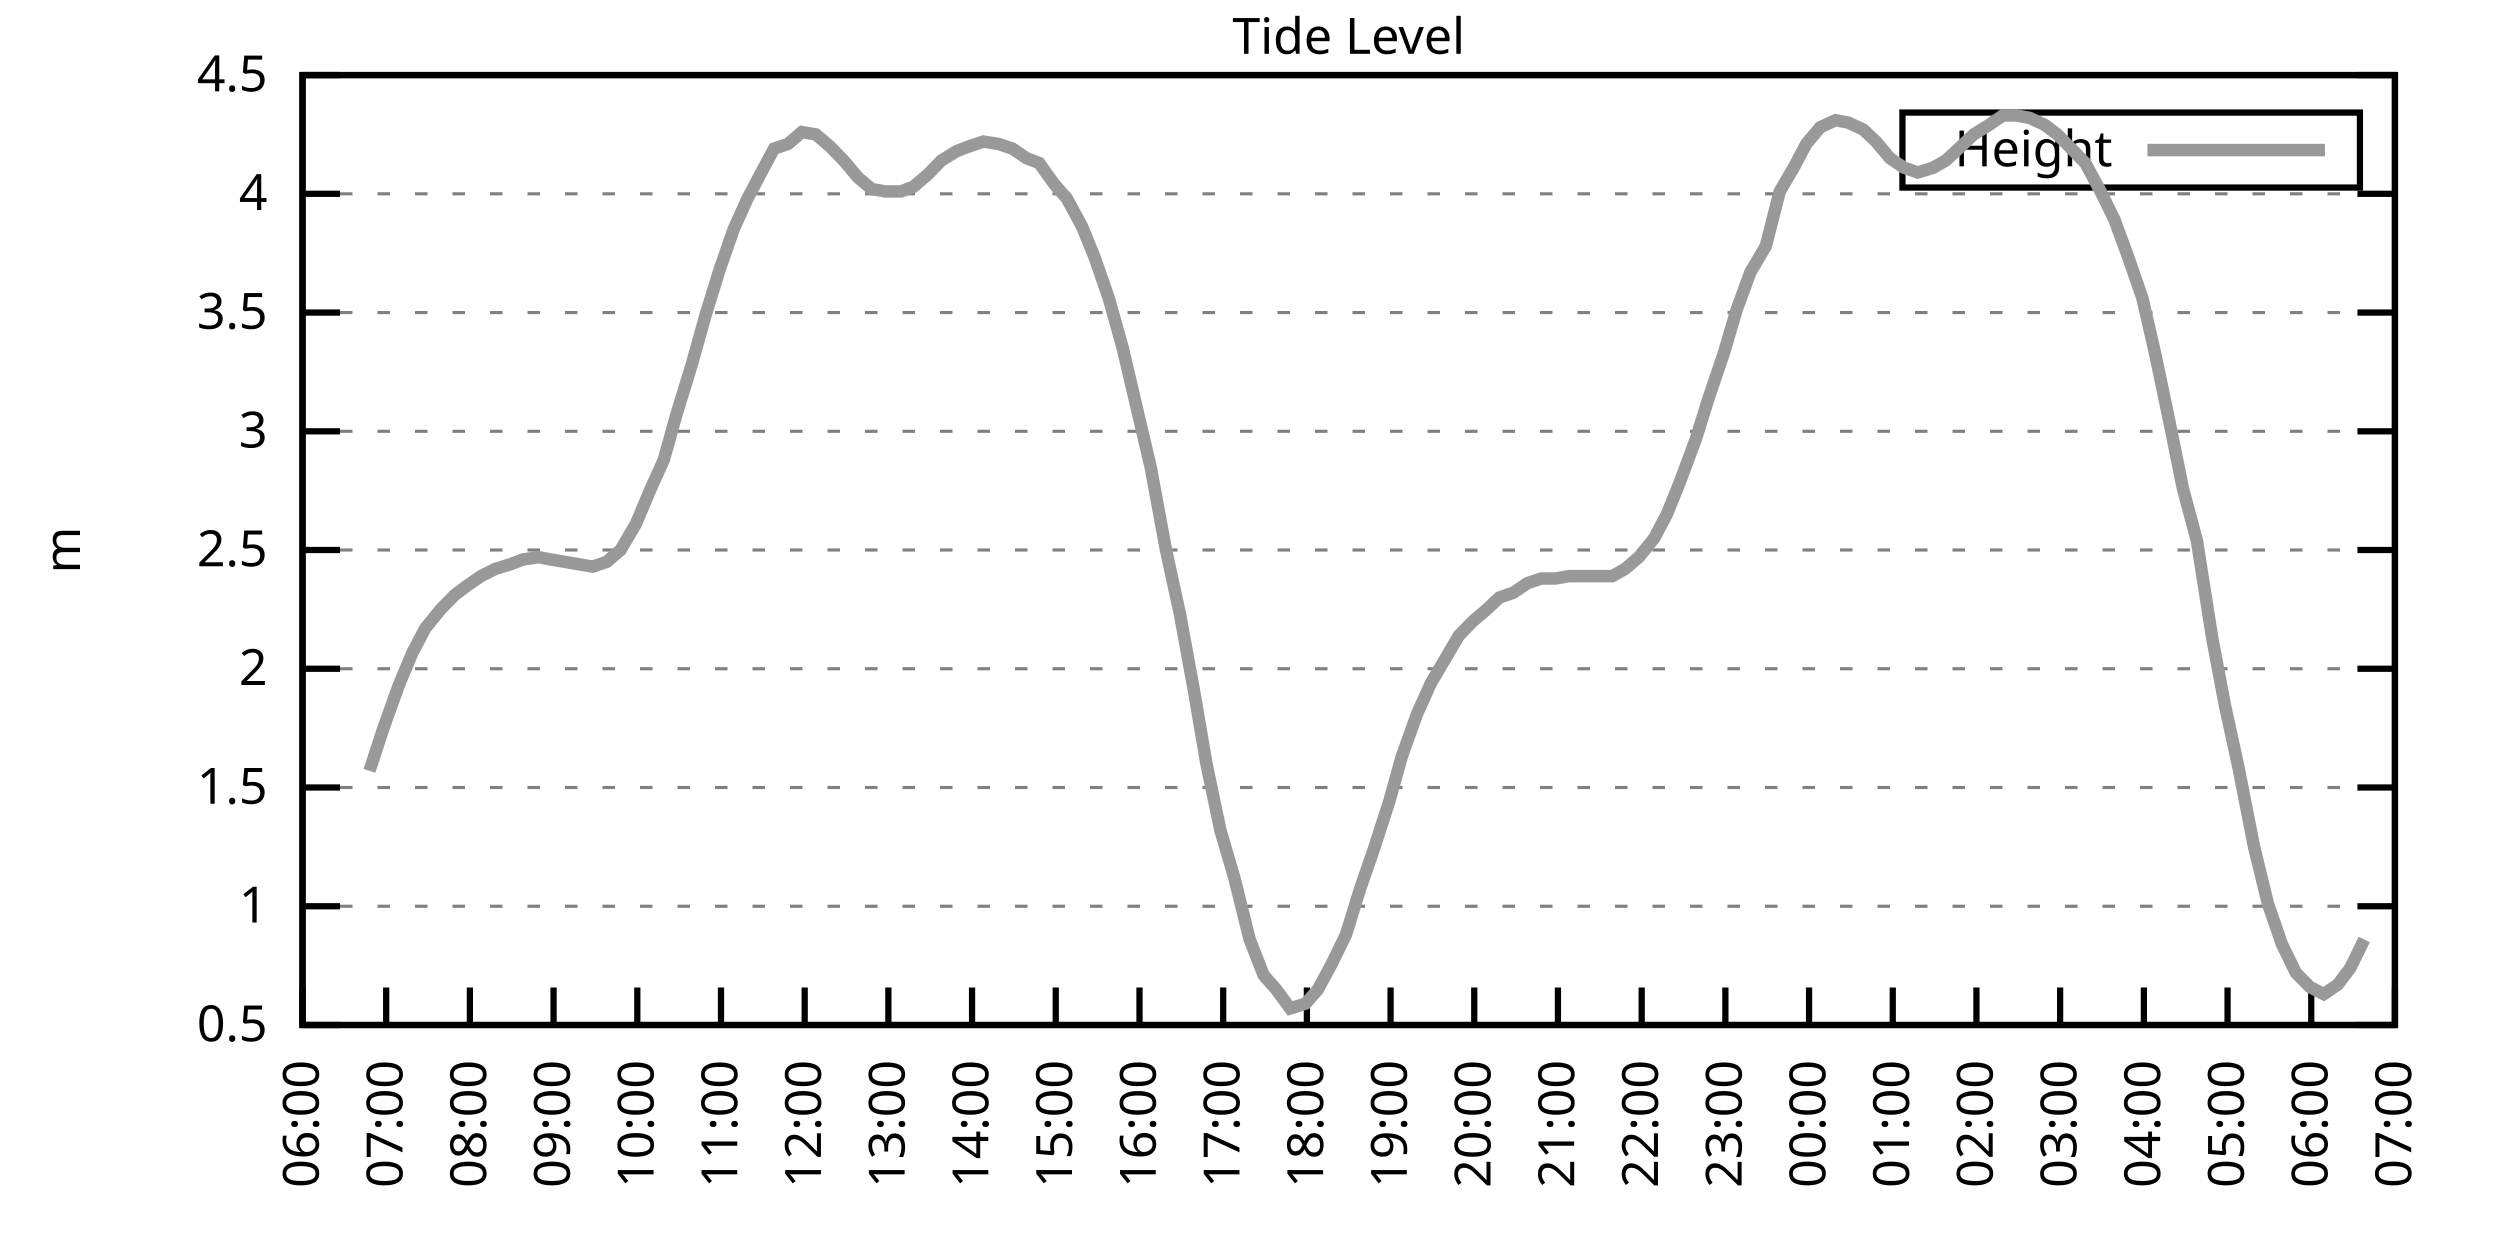
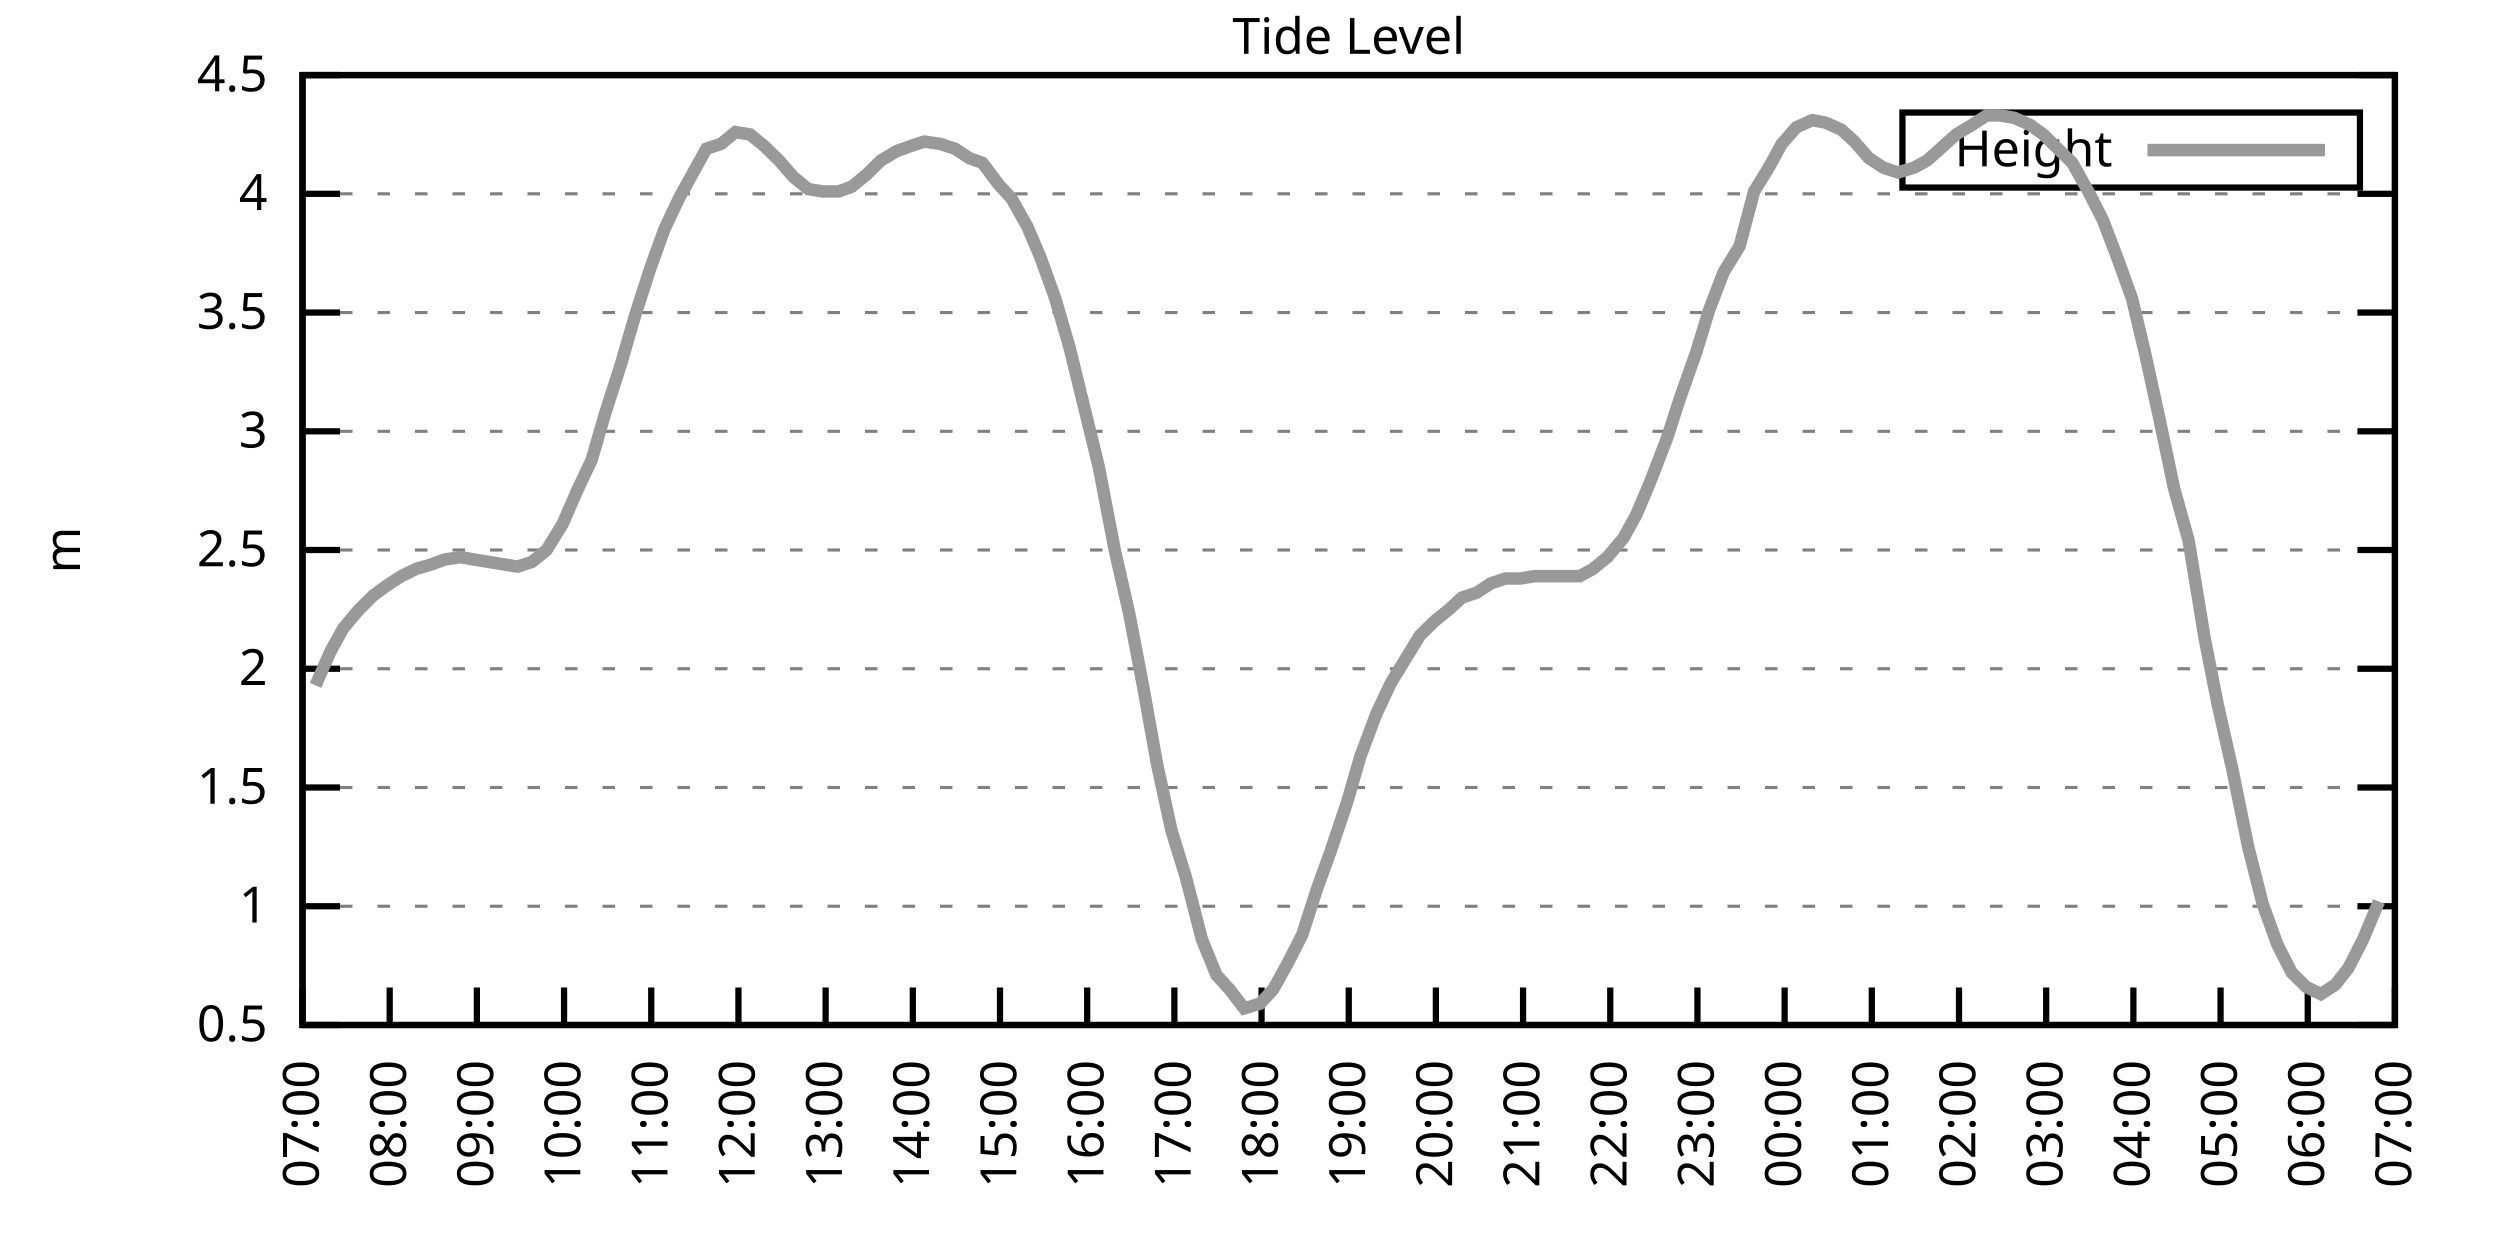
<svg xmlns="http://www.w3.org/2000/svg" xmlns:xlink="http://www.w3.org/1999/xlink" width="400" height="200" viewBox="0 0 400 200">
  <g id="gnuplot_canvas">
    <rect x="0" y="0" width="400" height="200" fill="none" />
    <defs>
      <circle id="gpDot" r="0.5" stroke-width="0.5" stroke="currentColor" />
      <path id="gpPt0" stroke-width="0.333" stroke="currentColor" d="M-1,0 h2 M0,-1 v2" />
      <path id="gpPt1" stroke-width="0.333" stroke="currentColor" d="M-1,-1 L1,1 M1,-1 L-1,1" />
      <path id="gpPt2" stroke-width="0.333" stroke="currentColor" d="M-1,0 L1,0 M0,-1 L0,1 M-1,-1 L1,1 M-1,1 L1,-1" />
      <rect id="gpPt3" stroke-width="0.333" stroke="currentColor" x="-1" y="-1" width="2" height="2" />
      <rect id="gpPt4" stroke-width="0.333" stroke="currentColor" fill="currentColor" x="-1" y="-1" width="2" height="2" />
      <circle id="gpPt5" stroke-width="0.333" stroke="currentColor" cx="0" cy="0" r="1" />
      <use xlink:href="#gpPt5" id="gpPt6" fill="currentColor" stroke="none" />
      <path id="gpPt7" stroke-width="0.333" stroke="currentColor" d="M0,-1.33 L-1.33,0.67 L1.33,0.67 z" />
      <use xlink:href="#gpPt7" id="gpPt8" fill="currentColor" stroke="none" />
      <use xlink:href="#gpPt7" id="gpPt9" stroke="currentColor" transform="rotate(180)" />
      <use xlink:href="#gpPt9" id="gpPt10" fill="currentColor" stroke="none" />
      <use xlink:href="#gpPt3" id="gpPt11" stroke="currentColor" transform="rotate(45)" />
      <use xlink:href="#gpPt11" id="gpPt12" fill="currentColor" stroke="none" />
      <path id="gpPt13" stroke-width="0.333" stroke="currentColor" d="M0,1.330 L1.265,0.411 L0.782,-1.067 L-0.782,-1.076 L-1.265,0.411 z" />
      <use xlink:href="#gpPt13" id="gpPt14" fill="currentColor" stroke="none" />
      <filter id="textbox" filterUnits="objectBoundingBox" x="0" y="0" height="1" width="1">
        <feFlood flood-color="white" flood-opacity="1" result="bgnd" />
        <feComposite in="SourceGraphic" in2="bgnd" operator="atop" />
      </filter>
      <filter id="greybox" filterUnits="objectBoundingBox" x="0" y="0" height="1" width="1">
        <feFlood flood-color="lightgrey" flood-opacity="1" result="grey" />
        <feComposite in="SourceGraphic" in2="grey" operator="atop" />
      </filter>
    </defs>
    <g fill="none" color="white" stroke="currentColor" stroke-width="1.00" stroke-linecap="butt" stroke-linejoin="miter">
</g>
    <g fill="none" color="black" stroke="currentColor" stroke-width="1.00" stroke-linecap="butt" stroke-linejoin="miter">
      <g stroke="none" shape-rendering="crispEdges">
        <polygon fill="rgb(255, 255, 255)" points="48.40,164.00 383.18,164.00 383.18,12.02 48.40,12.02 " />
      </g>
    </g>
    <g fill="none" color="black" stroke="currentColor" stroke-width="1.00" stroke-linecap="butt" stroke-linejoin="miter">
</g>
    <g fill="none" color="black" stroke="black" stroke-width="0.50" stroke-linecap="butt" stroke-linejoin="miter">
</g>
    <g fill="none" color="gray" stroke="currentColor" stroke-width="0.50" stroke-linecap="butt" stroke-linejoin="miter">
      <path stroke="gray" stroke-dasharray="2,4" class="gridline" d="M48.40,164.00 L383.19,164.00  " />
    </g>
    <g fill="none" color="gray" stroke="gray" stroke-width="1.00" stroke-linecap="butt" stroke-linejoin="miter">
</g>
    <g fill="none" color="black" stroke="currentColor" stroke-width="1.00" stroke-linecap="butt" stroke-linejoin="miter">
      <path stroke="black" d="M48.40,164.00 L54.40,164.00 M383.19,164.00 L377.19,164.00  " />
      <g transform="translate(42.80,166.60)" stroke="none" fill="black" font-family="Sans" font-size="8.00" text-anchor="end">
        <text>
          <tspan font-family="Sans"> 0.5</tspan>
        </text>
      </g>
    </g>
    <g fill="none" color="black" stroke="currentColor" stroke-width="1.00" stroke-linecap="butt" stroke-linejoin="miter">
</g>
    <g fill="none" color="black" stroke="black" stroke-width="0.50" stroke-linecap="butt" stroke-linejoin="miter">
</g>
    <g fill="none" color="gray" stroke="currentColor" stroke-width="0.50" stroke-linecap="butt" stroke-linejoin="miter">
      <path stroke="gray" stroke-dasharray="2,4" class="gridline" d="M48.40,145.00 L383.19,145.00  " />
    </g>
    <g fill="none" color="gray" stroke="gray" stroke-width="1.00" stroke-linecap="butt" stroke-linejoin="miter">
</g>
    <g fill="none" color="black" stroke="currentColor" stroke-width="1.00" stroke-linecap="butt" stroke-linejoin="miter">
      <path stroke="black" d="M48.40,145.00 L54.40,145.00 M383.19,145.00 L377.19,145.00  " />
      <g transform="translate(42.80,147.60)" stroke="none" fill="black" font-family="Sans" font-size="8.00" text-anchor="end">
        <text>
          <tspan font-family="Sans"> 1</tspan>
        </text>
      </g>
    </g>
    <g fill="none" color="black" stroke="currentColor" stroke-width="1.00" stroke-linecap="butt" stroke-linejoin="miter">
</g>
    <g fill="none" color="black" stroke="black" stroke-width="0.50" stroke-linecap="butt" stroke-linejoin="miter">
</g>
    <g fill="none" color="gray" stroke="currentColor" stroke-width="0.50" stroke-linecap="butt" stroke-linejoin="miter">
      <path stroke="gray" stroke-dasharray="2,4" class="gridline" d="M48.40,126.00 L383.19,126.00  " />
    </g>
    <g fill="none" color="gray" stroke="gray" stroke-width="1.00" stroke-linecap="butt" stroke-linejoin="miter">
</g>
    <g fill="none" color="black" stroke="currentColor" stroke-width="1.00" stroke-linecap="butt" stroke-linejoin="miter">
      <path stroke="black" d="M48.40,126.00 L54.40,126.00 M383.19,126.00 L377.19,126.00  " />
      <g transform="translate(42.80,128.60)" stroke="none" fill="black" font-family="Sans" font-size="8.00" text-anchor="end">
        <text>
          <tspan font-family="Sans"> 1.5</tspan>
        </text>
      </g>
    </g>
    <g fill="none" color="black" stroke="currentColor" stroke-width="1.00" stroke-linecap="butt" stroke-linejoin="miter">
</g>
    <g fill="none" color="black" stroke="black" stroke-width="0.50" stroke-linecap="butt" stroke-linejoin="miter">
</g>
    <g fill="none" color="gray" stroke="currentColor" stroke-width="0.50" stroke-linecap="butt" stroke-linejoin="miter">
      <path stroke="gray" stroke-dasharray="2,4" class="gridline" d="M48.40,107.00 L383.19,107.00  " />
    </g>
    <g fill="none" color="gray" stroke="gray" stroke-width="1.00" stroke-linecap="butt" stroke-linejoin="miter">
</g>
    <g fill="none" color="black" stroke="currentColor" stroke-width="1.00" stroke-linecap="butt" stroke-linejoin="miter">
      <path stroke="black" d="M48.40,107.00 L54.40,107.00 M383.19,107.00 L377.19,107.00  " />
      <g transform="translate(42.80,109.60)" stroke="none" fill="black" font-family="Sans" font-size="8.00" text-anchor="end">
        <text>
          <tspan font-family="Sans"> 2</tspan>
        </text>
      </g>
    </g>
    <g fill="none" color="black" stroke="currentColor" stroke-width="1.00" stroke-linecap="butt" stroke-linejoin="miter">
</g>
    <g fill="none" color="black" stroke="black" stroke-width="0.50" stroke-linecap="butt" stroke-linejoin="miter">
</g>
    <g fill="none" color="gray" stroke="currentColor" stroke-width="0.50" stroke-linecap="butt" stroke-linejoin="miter">
      <path stroke="gray" stroke-dasharray="2,4" class="gridline" d="M48.40,88.00 L383.19,88.00  " />
    </g>
    <g fill="none" color="gray" stroke="gray" stroke-width="1.00" stroke-linecap="butt" stroke-linejoin="miter">
</g>
    <g fill="none" color="black" stroke="currentColor" stroke-width="1.00" stroke-linecap="butt" stroke-linejoin="miter">
      <path stroke="black" d="M48.40,88.00 L54.40,88.00 M383.19,88.00 L377.19,88.00  " />
      <g transform="translate(42.80,90.60)" stroke="none" fill="black" font-family="Sans" font-size="8.00" text-anchor="end">
        <text>
          <tspan font-family="Sans"> 2.5</tspan>
        </text>
      </g>
    </g>
    <g fill="none" color="black" stroke="currentColor" stroke-width="1.00" stroke-linecap="butt" stroke-linejoin="miter">
</g>
    <g fill="none" color="black" stroke="black" stroke-width="0.50" stroke-linecap="butt" stroke-linejoin="miter">
</g>
    <g fill="none" color="gray" stroke="currentColor" stroke-width="0.50" stroke-linecap="butt" stroke-linejoin="miter">
      <path stroke="gray" stroke-dasharray="2,4" class="gridline" d="M48.40,69.01 L383.19,69.01  " />
    </g>
    <g fill="none" color="gray" stroke="gray" stroke-width="1.00" stroke-linecap="butt" stroke-linejoin="miter">
</g>
    <g fill="none" color="black" stroke="currentColor" stroke-width="1.00" stroke-linecap="butt" stroke-linejoin="miter">
      <path stroke="black" d="M48.40,69.01 L54.40,69.01 M383.19,69.01 L377.19,69.01  " />
      <g transform="translate(42.80,71.61)" stroke="none" fill="black" font-family="Sans" font-size="8.00" text-anchor="end">
        <text>
          <tspan font-family="Sans"> 3</tspan>
        </text>
      </g>
    </g>
    <g fill="none" color="black" stroke="currentColor" stroke-width="1.00" stroke-linecap="butt" stroke-linejoin="miter">
</g>
    <g fill="none" color="black" stroke="black" stroke-width="0.50" stroke-linecap="butt" stroke-linejoin="miter">
</g>
    <g fill="none" color="gray" stroke="currentColor" stroke-width="0.50" stroke-linecap="butt" stroke-linejoin="miter">
      <path stroke="gray" stroke-dasharray="2,4" class="gridline" d="M48.40,50.01 L383.19,50.01  " />
    </g>
    <g fill="none" color="gray" stroke="gray" stroke-width="1.00" stroke-linecap="butt" stroke-linejoin="miter">
</g>
    <g fill="none" color="black" stroke="currentColor" stroke-width="1.00" stroke-linecap="butt" stroke-linejoin="miter">
      <path stroke="black" d="M48.40,50.01 L54.40,50.01 M383.19,50.01 L377.19,50.01  " />
      <g transform="translate(42.80,52.61)" stroke="none" fill="black" font-family="Sans" font-size="8.00" text-anchor="end">
        <text>
          <tspan font-family="Sans"> 3.5</tspan>
        </text>
      </g>
    </g>
    <g fill="none" color="black" stroke="currentColor" stroke-width="1.00" stroke-linecap="butt" stroke-linejoin="miter">
</g>
    <g fill="none" color="black" stroke="black" stroke-width="0.50" stroke-linecap="butt" stroke-linejoin="miter">
</g>
    <g fill="none" color="gray" stroke="currentColor" stroke-width="0.50" stroke-linecap="butt" stroke-linejoin="miter">
      <path stroke="gray" stroke-dasharray="2,4" class="gridline" d="M48.40,31.01 L383.19,31.01  " />
    </g>
    <g fill="none" color="gray" stroke="gray" stroke-width="1.00" stroke-linecap="butt" stroke-linejoin="miter">
</g>
    <g fill="none" color="black" stroke="currentColor" stroke-width="1.00" stroke-linecap="butt" stroke-linejoin="miter">
      <path stroke="black" d="M48.40,31.01 L54.40,31.01 M383.19,31.01 L377.19,31.01  " />
      <g transform="translate(42.80,33.61)" stroke="none" fill="black" font-family="Sans" font-size="8.00" text-anchor="end">
        <text>
          <tspan font-family="Sans"> 4</tspan>
        </text>
      </g>
    </g>
    <g fill="none" color="black" stroke="currentColor" stroke-width="1.00" stroke-linecap="butt" stroke-linejoin="miter">
</g>
    <g fill="none" color="black" stroke="black" stroke-width="0.50" stroke-linecap="butt" stroke-linejoin="miter">
</g>
    <g fill="none" color="gray" stroke="currentColor" stroke-width="0.50" stroke-linecap="butt" stroke-linejoin="miter">
      <path stroke="gray" stroke-dasharray="2,4" class="gridline" d="M48.40,12.01 L383.19,12.01  " />
    </g>
    <g fill="none" color="gray" stroke="gray" stroke-width="1.00" stroke-linecap="butt" stroke-linejoin="miter">
</g>
    <g fill="none" color="black" stroke="currentColor" stroke-width="1.00" stroke-linecap="butt" stroke-linejoin="miter">
      <path stroke="black" d="M48.40,12.01 L54.40,12.01 M383.19,12.01 L377.19,12.01  " />
      <g transform="translate(42.80,14.61)" stroke="none" fill="black" font-family="Sans" font-size="8.00" text-anchor="end">
        <text>
          <tspan font-family="Sans"> 4.5</tspan>
        </text>
      </g>
    </g>
    <g fill="none" color="black" stroke="currentColor" stroke-width="1.00" stroke-linecap="butt" stroke-linejoin="miter">
      <path stroke="black" d="M48.40,164.00 L48.40,158.00  " />
      <g transform="translate(51.00,169.60) rotate(270.00)" stroke="none" fill="black" font-family="Sans" font-size="8.00" text-anchor="end">
        <text>
-           <tspan font-family="Sans">06:00</tspan>
-         </text>
-       </g>
-     </g>
-     <g fill="none" color="black" stroke="currentColor" stroke-width="1.00" stroke-linecap="butt" stroke-linejoin="miter">
-       <path stroke="black" d="M61.79,164.00 L61.79,158.00  " />
-       <g transform="translate(64.39,169.60) rotate(270.00)" stroke="none" fill="black" font-family="Sans" font-size="8.00" text-anchor="end">
-         <text>
          <tspan font-family="Sans">07:00</tspan>
        </text>
      </g>
    </g>
    <g fill="none" color="black" stroke="currentColor" stroke-width="1.00" stroke-linecap="butt" stroke-linejoin="miter">
-       <path stroke="black" d="M75.18,164.00 L75.18,158.00  " />
-       <g transform="translate(77.78,169.60) rotate(270.00)" stroke="none" fill="black" font-family="Sans" font-size="8.00" text-anchor="end">
+       <path stroke="black" d="M62.35,164.00 L62.35,158.00  " />
+       <g transform="translate(64.95,169.60) rotate(270.00)" stroke="none" fill="black" font-family="Sans" font-size="8.00" text-anchor="end">
        <text>
          <tspan font-family="Sans">08:00</tspan>
        </text>
      </g>
    </g>
    <g fill="none" color="black" stroke="currentColor" stroke-width="1.00" stroke-linecap="butt" stroke-linejoin="miter">
-       <path stroke="black" d="M88.57,164.00 L88.57,158.00  " />
-       <g transform="translate(91.17,169.60) rotate(270.00)" stroke="none" fill="black" font-family="Sans" font-size="8.00" text-anchor="end">
+       <path stroke="black" d="M76.30,164.00 L76.30,158.00  " />
+       <g transform="translate(78.90,169.60) rotate(270.00)" stroke="none" fill="black" font-family="Sans" font-size="8.00" text-anchor="end">
        <text>
          <tspan font-family="Sans">09:00</tspan>
        </text>
      </g>
    </g>
    <g fill="none" color="black" stroke="currentColor" stroke-width="1.00" stroke-linecap="butt" stroke-linejoin="miter">
-       <path stroke="black" d="M101.97,164.00 L101.97,158.00  " />
-       <g transform="translate(104.57,169.60) rotate(270.00)" stroke="none" fill="black" font-family="Sans" font-size="8.00" text-anchor="end">
+       <path stroke="black" d="M90.25,164.00 L90.25,158.00  " />
+       <g transform="translate(92.85,169.60) rotate(270.00)" stroke="none" fill="black" font-family="Sans" font-size="8.00" text-anchor="end">
        <text>
          <tspan font-family="Sans">10:00</tspan>
        </text>
      </g>
    </g>
    <g fill="none" color="black" stroke="currentColor" stroke-width="1.00" stroke-linecap="butt" stroke-linejoin="miter">
-       <path stroke="black" d="M115.36,164.00 L115.36,158.00  " />
-       <g transform="translate(117.96,169.60) rotate(270.00)" stroke="none" fill="black" font-family="Sans" font-size="8.00" text-anchor="end">
+       <path stroke="black" d="M104.20,164.00 L104.20,158.00  " />
+       <g transform="translate(106.80,169.60) rotate(270.00)" stroke="none" fill="black" font-family="Sans" font-size="8.00" text-anchor="end">
        <text>
          <tspan font-family="Sans">11:00</tspan>
        </text>
      </g>
    </g>
    <g fill="none" color="black" stroke="currentColor" stroke-width="1.00" stroke-linecap="butt" stroke-linejoin="miter">
-       <path stroke="black" d="M128.75,164.00 L128.75,158.00  " />
-       <g transform="translate(131.35,169.60) rotate(270.00)" stroke="none" fill="black" font-family="Sans" font-size="8.00" text-anchor="end">
+       <path stroke="black" d="M118.15,164.00 L118.15,158.00  " />
+       <g transform="translate(120.75,169.60) rotate(270.00)" stroke="none" fill="black" font-family="Sans" font-size="8.00" text-anchor="end">
        <text>
          <tspan font-family="Sans">12:00</tspan>
        </text>
      </g>
    </g>
    <g fill="none" color="black" stroke="currentColor" stroke-width="1.00" stroke-linecap="butt" stroke-linejoin="miter">
-       <path stroke="black" d="M142.14,164.00 L142.14,158.00  " />
-       <g transform="translate(144.74,169.60) rotate(270.00)" stroke="none" fill="black" font-family="Sans" font-size="8.00" text-anchor="end">
+       <path stroke="black" d="M132.10,164.00 L132.10,158.00  " />
+       <g transform="translate(134.70,169.60) rotate(270.00)" stroke="none" fill="black" font-family="Sans" font-size="8.00" text-anchor="end">
        <text>
          <tspan font-family="Sans">13:00</tspan>
        </text>
      </g>
    </g>
    <g fill="none" color="black" stroke="currentColor" stroke-width="1.00" stroke-linecap="butt" stroke-linejoin="miter">
-       <path stroke="black" d="M155.53,164.00 L155.53,158.00  " />
-       <g transform="translate(158.13,169.60) rotate(270.00)" stroke="none" fill="black" font-family="Sans" font-size="8.00" text-anchor="end">
+       <path stroke="black" d="M146.05,164.00 L146.05,158.00  " />
+       <g transform="translate(148.65,169.60) rotate(270.00)" stroke="none" fill="black" font-family="Sans" font-size="8.00" text-anchor="end">
        <text>
          <tspan font-family="Sans">14:00</tspan>
        </text>
      </g>
    </g>
    <g fill="none" color="black" stroke="currentColor" stroke-width="1.00" stroke-linecap="butt" stroke-linejoin="miter">
-       <path stroke="black" d="M168.92,164.00 L168.92,158.00  " />
-       <g transform="translate(171.52,169.60) rotate(270.00)" stroke="none" fill="black" font-family="Sans" font-size="8.00" text-anchor="end">
+       <path stroke="black" d="M160.00,164.00 L160.00,158.00  " />
+       <g transform="translate(162.60,169.60) rotate(270.00)" stroke="none" fill="black" font-family="Sans" font-size="8.00" text-anchor="end">
        <text>
          <tspan font-family="Sans">15:00</tspan>
        </text>
      </g>
    </g>
    <g fill="none" color="black" stroke="currentColor" stroke-width="1.00" stroke-linecap="butt" stroke-linejoin="miter">
-       <path stroke="black" d="M182.32,164.00 L182.32,158.00  " />
-       <g transform="translate(184.92,169.60) rotate(270.00)" stroke="none" fill="black" font-family="Sans" font-size="8.00" text-anchor="end">
+       <path stroke="black" d="M173.95,164.00 L173.95,158.00  " />
+       <g transform="translate(176.55,169.60) rotate(270.00)" stroke="none" fill="black" font-family="Sans" font-size="8.00" text-anchor="end">
        <text>
          <tspan font-family="Sans">16:00</tspan>
        </text>
      </g>
    </g>
    <g fill="none" color="black" stroke="currentColor" stroke-width="1.00" stroke-linecap="butt" stroke-linejoin="miter">
-       <path stroke="black" d="M195.71,164.00 L195.71,158.00  " />
-       <g transform="translate(198.31,169.60) rotate(270.00)" stroke="none" fill="black" font-family="Sans" font-size="8.00" text-anchor="end">
+       <path stroke="black" d="M187.90,164.00 L187.90,158.00  " />
+       <g transform="translate(190.50,169.60) rotate(270.00)" stroke="none" fill="black" font-family="Sans" font-size="8.00" text-anchor="end">
        <text>
          <tspan font-family="Sans">17:00</tspan>
        </text>
      </g>
    </g>
    <g fill="none" color="black" stroke="currentColor" stroke-width="1.00" stroke-linecap="butt" stroke-linejoin="miter">
-       <path stroke="black" d="M209.10,164.00 L209.10,158.00  " />
-       <g transform="translate(211.70,169.60) rotate(270.00)" stroke="none" fill="black" font-family="Sans" font-size="8.00" text-anchor="end">
+       <path stroke="black" d="M201.85,164.00 L201.85,158.00  " />
+       <g transform="translate(204.45,169.60) rotate(270.00)" stroke="none" fill="black" font-family="Sans" font-size="8.00" text-anchor="end">
        <text>
          <tspan font-family="Sans">18:00</tspan>
        </text>
      </g>
    </g>
    <g fill="none" color="black" stroke="currentColor" stroke-width="1.00" stroke-linecap="butt" stroke-linejoin="miter">
-       <path stroke="black" d="M222.49,164.00 L222.49,158.00  " />
-       <g transform="translate(225.09,169.60) rotate(270.00)" stroke="none" fill="black" font-family="Sans" font-size="8.00" text-anchor="end">
+       <path stroke="black" d="M215.80,164.00 L215.80,158.00  " />
+       <g transform="translate(218.40,169.60) rotate(270.00)" stroke="none" fill="black" font-family="Sans" font-size="8.00" text-anchor="end">
        <text>
          <tspan font-family="Sans">19:00</tspan>
        </text>
      </g>
    </g>
    <g fill="none" color="black" stroke="currentColor" stroke-width="1.00" stroke-linecap="butt" stroke-linejoin="miter">
-       <path stroke="black" d="M235.88,164.00 L235.88,158.00  " />
-       <g transform="translate(238.48,169.60) rotate(270.00)" stroke="none" fill="black" font-family="Sans" font-size="8.00" text-anchor="end">
+       <path stroke="black" d="M229.74,164.00 L229.74,158.00  " />
+       <g transform="translate(232.34,169.60) rotate(270.00)" stroke="none" fill="black" font-family="Sans" font-size="8.00" text-anchor="end">
        <text>
          <tspan font-family="Sans">20:00</tspan>
        </text>
      </g>
    </g>
    <g fill="none" color="black" stroke="currentColor" stroke-width="1.00" stroke-linecap="butt" stroke-linejoin="miter">
-       <path stroke="black" d="M249.27,164.00 L249.27,158.00  " />
-       <g transform="translate(251.87,169.60) rotate(270.00)" stroke="none" fill="black" font-family="Sans" font-size="8.00" text-anchor="end">
+       <path stroke="black" d="M243.69,164.00 L243.69,158.00  " />
+       <g transform="translate(246.29,169.60) rotate(270.00)" stroke="none" fill="black" font-family="Sans" font-size="8.00" text-anchor="end">
        <text>
          <tspan font-family="Sans">21:00</tspan>
        </text>
      </g>
    </g>
    <g fill="none" color="black" stroke="currentColor" stroke-width="1.00" stroke-linecap="butt" stroke-linejoin="miter">
-       <path stroke="black" d="M262.67,164.00 L262.67,158.00  " />
-       <g transform="translate(265.27,169.60) rotate(270.00)" stroke="none" fill="black" font-family="Sans" font-size="8.00" text-anchor="end">
+       <path stroke="black" d="M257.64,164.00 L257.64,158.00  " />
+       <g transform="translate(260.24,169.60) rotate(270.00)" stroke="none" fill="black" font-family="Sans" font-size="8.00" text-anchor="end">
        <text>
          <tspan font-family="Sans">22:00</tspan>
        </text>
      </g>
    </g>
    <g fill="none" color="black" stroke="currentColor" stroke-width="1.00" stroke-linecap="butt" stroke-linejoin="miter">
-       <path stroke="black" d="M276.06,164.00 L276.06,158.00  " />
-       <g transform="translate(278.66,169.60) rotate(270.00)" stroke="none" fill="black" font-family="Sans" font-size="8.00" text-anchor="end">
+       <path stroke="black" d="M271.59,164.00 L271.59,158.00  " />
+       <g transform="translate(274.19,169.60) rotate(270.00)" stroke="none" fill="black" font-family="Sans" font-size="8.00" text-anchor="end">
        <text>
          <tspan font-family="Sans">23:00</tspan>
        </text>
      </g>
    </g>
    <g fill="none" color="black" stroke="currentColor" stroke-width="1.00" stroke-linecap="butt" stroke-linejoin="miter">
-       <path stroke="black" d="M289.45,164.00 L289.45,158.00  " />
-       <g transform="translate(292.05,169.60) rotate(270.00)" stroke="none" fill="black" font-family="Sans" font-size="8.00" text-anchor="end">
+       <path stroke="black" d="M285.54,164.00 L285.54,158.00  " />
+       <g transform="translate(288.14,169.60) rotate(270.00)" stroke="none" fill="black" font-family="Sans" font-size="8.00" text-anchor="end">
        <text>
          <tspan font-family="Sans">00:00</tspan>
        </text>
      </g>
    </g>
    <g fill="none" color="black" stroke="currentColor" stroke-width="1.00" stroke-linecap="butt" stroke-linejoin="miter">
-       <path stroke="black" d="M302.84,164.00 L302.84,158.00  " />
-       <g transform="translate(305.44,169.60) rotate(270.00)" stroke="none" fill="black" font-family="Sans" font-size="8.00" text-anchor="end">
+       <path stroke="black" d="M299.49,164.00 L299.49,158.00  " />
+       <g transform="translate(302.09,169.60) rotate(270.00)" stroke="none" fill="black" font-family="Sans" font-size="8.00" text-anchor="end">
        <text>
          <tspan font-family="Sans">01:00</tspan>
        </text>
      </g>
    </g>
    <g fill="none" color="black" stroke="currentColor" stroke-width="1.00" stroke-linecap="butt" stroke-linejoin="miter">
-       <path stroke="black" d="M316.23,164.00 L316.23,158.00  " />
-       <g transform="translate(318.83,169.60) rotate(270.00)" stroke="none" fill="black" font-family="Sans" font-size="8.00" text-anchor="end">
+       <path stroke="black" d="M313.44,164.00 L313.44,158.00  " />
+       <g transform="translate(316.04,169.60) rotate(270.00)" stroke="none" fill="black" font-family="Sans" font-size="8.00" text-anchor="end">
        <text>
          <tspan font-family="Sans">02:00</tspan>
        </text>
      </g>
    </g>
    <g fill="none" color="black" stroke="currentColor" stroke-width="1.00" stroke-linecap="butt" stroke-linejoin="miter">
-       <path stroke="black" d="M329.62,164.00 L329.62,158.00  " />
-       <g transform="translate(332.22,169.60) rotate(270.00)" stroke="none" fill="black" font-family="Sans" font-size="8.00" text-anchor="end">
+       <path stroke="black" d="M327.39,164.00 L327.39,158.00  " />
+       <g transform="translate(329.99,169.60) rotate(270.00)" stroke="none" fill="black" font-family="Sans" font-size="8.00" text-anchor="end">
        <text>
          <tspan font-family="Sans">03:00</tspan>
        </text>
      </g>
    </g>
    <g fill="none" color="black" stroke="currentColor" stroke-width="1.00" stroke-linecap="butt" stroke-linejoin="miter">
-       <path stroke="black" d="M343.02,164.00 L343.02,158.00  " />
-       <g transform="translate(345.62,169.60) rotate(270.00)" stroke="none" fill="black" font-family="Sans" font-size="8.00" text-anchor="end">
+       <path stroke="black" d="M341.34,164.00 L341.34,158.00  " />
+       <g transform="translate(343.94,169.60) rotate(270.00)" stroke="none" fill="black" font-family="Sans" font-size="8.00" text-anchor="end">
        <text>
          <tspan font-family="Sans">04:00</tspan>
        </text>
      </g>
    </g>
    <g fill="none" color="black" stroke="currentColor" stroke-width="1.00" stroke-linecap="butt" stroke-linejoin="miter">
-       <path stroke="black" d="M356.41,164.00 L356.41,158.00  " />
-       <g transform="translate(359.01,169.60) rotate(270.00)" stroke="none" fill="black" font-family="Sans" font-size="8.00" text-anchor="end">
+       <path stroke="black" d="M355.29,164.00 L355.29,158.00  " />
+       <g transform="translate(357.89,169.60) rotate(270.00)" stroke="none" fill="black" font-family="Sans" font-size="8.00" text-anchor="end">
        <text>
          <tspan font-family="Sans">05:00</tspan>
        </text>
      </g>
    </g>
    <g fill="none" color="black" stroke="currentColor" stroke-width="1.00" stroke-linecap="butt" stroke-linejoin="miter">
-       <path stroke="black" d="M369.80,164.00 L369.80,158.00  " />
-       <g transform="translate(372.40,169.60) rotate(270.00)" stroke="none" fill="black" font-family="Sans" font-size="8.00" text-anchor="end">
+       <path stroke="black" d="M369.24,164.00 L369.24,158.00  " />
+       <g transform="translate(371.84,169.60) rotate(270.00)" stroke="none" fill="black" font-family="Sans" font-size="8.00" text-anchor="end">
        <text>
          <tspan font-family="Sans">06:00</tspan>
        </text>
      </g>
    </g>
    <g fill="none" color="black" stroke="currentColor" stroke-width="1.00" stroke-linecap="butt" stroke-linejoin="miter">
      <path stroke="black" d="M383.19,164.00 L383.19,158.00  " />
      <g transform="translate(385.79,169.60) rotate(270.00)" stroke="none" fill="black" font-family="Sans" font-size="8.00" text-anchor="end">
        <text>
          <tspan font-family="Sans">07:00</tspan>
        </text>
      </g>
    </g>
    <g fill="none" color="black" stroke="currentColor" stroke-width="1.00" stroke-linecap="butt" stroke-linejoin="miter">
</g>
    <g fill="none" color="black" stroke="currentColor" stroke-width="1.00" stroke-linecap="butt" stroke-linejoin="miter">
      <path stroke="black" d="M48.40,12.01 L48.40,164.00 L383.19,164.00 L383.19,12.01 L48.40,12.01 Z  " />
    </g>
    <g fill="none" color="black" stroke="currentColor" stroke-width="1.00" stroke-linecap="butt" stroke-linejoin="miter">
</g>
    <g fill="none" color="black" stroke="currentColor" stroke-width="1.00" stroke-linecap="butt" stroke-linejoin="miter">
      <path stroke="black" d="M304.39,30.01 L304.39,18.01 L377.59,18.01 L377.59,30.01 L304.39,30.01 Z  " />
    </g>
    <g id="Tide_level_plot_1">
      <g fill="none" color="white" stroke="black" stroke-width="2.00" stroke-linecap="butt" stroke-linejoin="miter">
</g>
      <g fill="none" color="black" stroke="currentColor" stroke-width="2.00" stroke-linecap="butt" stroke-linejoin="miter">
        <g transform="translate(337.99,26.61)" stroke="none" fill="black" font-family="Sans" font-size="8.00" text-anchor="end">
          <text>
            <tspan font-family="Sans">Height</tspan>
          </text>
        </g>
      </g>
      <g fill="none" color="black" stroke="currentColor" stroke-width="2.00" stroke-linecap="butt" stroke-linejoin="miter">
-         <path stroke="rgb(153, 153, 153)" d="M343.59,24.01 L371.99,24.01 M59.11,123.34 L61.35,116.50 L63.80,109.66 L66.03,104.34 L68.04,100.54 L70.50,97.50   L72.73,95.22 L74.74,93.70 L76.97,92.18 L79.20,91.04 L81.66,90.28 L83.66,89.52 L86.12,89.14 L88.13,89.52   L90.36,89.90 L92.59,90.28 L94.82,90.66 L97.06,89.90 L99.29,88.00 L101.74,83.83 L103.98,78.51 L106.21,73.57   L108.22,66.35 L110.67,58.37 L112.90,50.39 L115.13,43.17 L117.37,36.71 L119.60,31.77 L121.61,27.97 L123.84,23.79   L126.07,23.03 L128.30,21.13 L130.54,21.51 L132.77,23.41 L135.00,25.69 L137.23,28.35 L139.46,30.25 L141.69,30.63   L144.15,30.63 L146.16,29.87 L148.39,27.97 L150.62,25.69 L153.08,24.17 L155.09,23.41 L157.32,22.65 L159.77,23.03   L162.01,23.79 L164.24,25.31 L166.25,26.07 L168.70,29.49 L170.71,31.77 L173.17,36.33 L175.17,41.27 L177.41,47.73   L179.64,55.71 L181.87,65.21 L184.10,74.71 L186.56,88.00 L188.79,98.26 L191.02,110.42 L193.03,122.20 L195.26,132.84   L197.49,140.44 L199.95,150.32 L202.18,156.02 L204.19,158.30 L206.42,161.34 L208.88,160.58 L210.88,158.30 L213.12,154.12   L215.35,149.56 L217.58,142.34 L219.81,135.88 L222.27,128.28 L224.28,121.06 L226.73,114.22 L228.96,109.28 L231.20,105.48   L233.43,101.68 L235.66,99.40 L237.89,97.50 L239.90,95.60 L242.13,94.84 L244.36,93.32 L246.60,92.56 L248.83,92.56   L251.06,92.18 L253.51,92.18 L255.75,92.18 L257.98,92.18 L259.99,91.04 L262.22,89.14 L264.67,86.11 L266.68,82.31   L268.69,77.37 L271.37,70.15 L273.38,63.69 L275.83,56.47 L277.84,49.63 L280.07,43.55 L282.53,39.37 L284.76,30.63   L286.99,26.83 L289.00,23.03 L291.23,20.37 L293.69,19.23 L295.70,19.61 L298.15,20.75 L300.16,22.65 L302.39,25.31   L304.63,26.83 L306.86,27.59 L309.31,26.83 L311.32,25.69 L313.78,23.41 L315.79,21.51 L318.24,19.99 L320.47,18.47   L322.48,18.47 L324.71,18.85 L327.17,19.99 L329.18,21.51 L331.41,23.79 L333.64,26.07 L336.10,30.63 L338.33,35.19   L340.56,41.27 L342.79,47.73 L344.80,56.47 L347.03,67.11 L349.26,78.13 L351.50,86.49 L353.95,102.06 L355.96,112.70   L358.19,122.96 L360.65,135.50 L362.88,144.62 L365.11,151.08 L367.34,155.64 L369.58,157.92 L371.81,159.06 L374.04,157.54   L376.05,154.88 L378.28,150.32  " />
+         <path stroke="rgb(153, 153, 153)" d="M343.59,24.01 L371.99,24.01 M50.49,109.66 L52.82,104.34 L54.91,100.54 L57.47,97.50 L59.79,95.22 L61.88,93.70   L64.21,92.18 L66.53,91.04 L69.09,90.28 L71.18,89.52 L73.74,89.14 L75.83,89.52 L78.16,89.90 L80.48,90.28   L82.81,90.66 L85.13,89.90 L87.46,88.00 L90.02,83.83 L92.34,78.51 L94.67,73.57 L96.76,66.35 L99.32,58.37   L101.64,50.39 L103.97,43.17 L106.29,36.71 L108.62,31.77 L110.71,27.97 L113.03,23.79 L115.36,23.03 L117.68,21.13   L120.01,21.51 L122.33,23.41 L124.66,25.69 L126.98,28.35 L129.31,30.25 L131.63,30.63 L134.19,30.63 L136.28,29.87   L138.61,27.97 L140.93,25.69 L143.49,24.17 L145.58,23.41 L147.91,22.65 L150.46,23.03 L152.79,23.79 L155.11,25.31   L157.21,26.07 L159.76,29.49 L161.86,31.77 L164.41,36.33 L166.51,41.27 L168.83,47.73 L171.16,55.71 L173.48,65.21   L175.81,74.71 L178.36,88.00 L180.69,98.26 L183.01,110.42 L185.11,122.20 L187.43,132.84 L189.76,140.44 L192.31,150.32   L194.64,156.02 L196.73,158.30 L199.06,161.34 L201.61,160.58 L203.71,158.30 L206.03,154.12 L208.36,149.56 L210.68,142.34   L213.01,135.88 L215.56,128.28 L217.65,121.06 L220.21,114.22 L222.54,109.28 L224.86,105.48 L227.19,101.68 L229.51,99.40   L231.84,97.50 L233.93,95.60 L236.25,94.84 L238.58,93.32 L240.90,92.56 L243.23,92.56 L245.55,92.18 L248.11,92.18   L250.44,92.18 L252.76,92.18 L254.85,91.04 L257.18,89.14 L259.74,86.11 L261.83,82.31 L263.92,77.37 L266.71,70.15   L268.80,63.69 L271.36,56.47 L273.45,49.63 L275.78,43.55 L278.34,39.37 L280.66,30.63 L282.99,26.83 L285.08,23.03   L287.40,20.37 L289.96,19.23 L292.05,19.61 L294.61,20.75 L296.70,22.65 L299.03,25.31 L301.35,26.83 L303.68,27.59   L306.23,26.83 L308.33,25.69 L310.88,23.41 L312.98,21.51 L315.53,19.99 L317.86,18.47 L319.95,18.47 L322.28,18.85   L324.83,19.99 L326.93,21.51 L329.25,23.79 L331.58,26.07 L334.13,30.63 L336.46,35.19 L338.78,41.27 L341.11,47.73   L343.20,56.47 L345.53,67.11 L347.85,78.13 L350.18,86.49 L352.73,102.06 L354.83,112.70 L357.15,122.96 L359.71,135.50   L362.03,144.62 L364.36,151.08 L366.68,155.64 L369.01,157.92 L371.33,159.06 L373.66,157.54 L375.75,154.88 L378.08,150.32   L380.63,144.24  " />
      </g>
    </g>
    <g fill="none" color="black" stroke="currentColor" stroke-width="2.00" stroke-linecap="butt" stroke-linejoin="miter">
</g>
    <g fill="none" color="black" stroke="black" stroke-width="1.00" stroke-linecap="butt" stroke-linejoin="miter">
</g>
    <g fill="none" color="black" stroke="currentColor" stroke-width="1.00" stroke-linecap="butt" stroke-linejoin="miter">
      <path stroke="black" d="M48.40,12.01 L48.40,164.00 L383.19,164.00 L383.19,12.01 L48.40,12.01 Z  " />
      <g transform="translate(12.80,88.01) rotate(270.00)" stroke="none" fill="black" font-family="Sans" font-size="8.00" text-anchor="middle">
        <text>
          <tspan font-family="Sans">m</tspan>
        </text>
      </g>
    </g>
    <g fill="none" color="black" stroke="currentColor" stroke-width="1.00" stroke-linecap="butt" stroke-linejoin="miter">
</g>
    <g fill="none" color="black" stroke="currentColor" stroke-width="1.00" stroke-linecap="butt" stroke-linejoin="miter">
      <g transform="translate(215.79,8.61)" stroke="none" fill="black" font-family="Sans" font-size="8.00" text-anchor="middle">
        <text>
          <tspan font-family="Sans">Tide Level</tspan>
        </text>
      </g>
    </g>
    <g fill="none" color="black" stroke="currentColor" stroke-width="1.00" stroke-linecap="butt" stroke-linejoin="miter">
</g>
  </g>
</svg>
